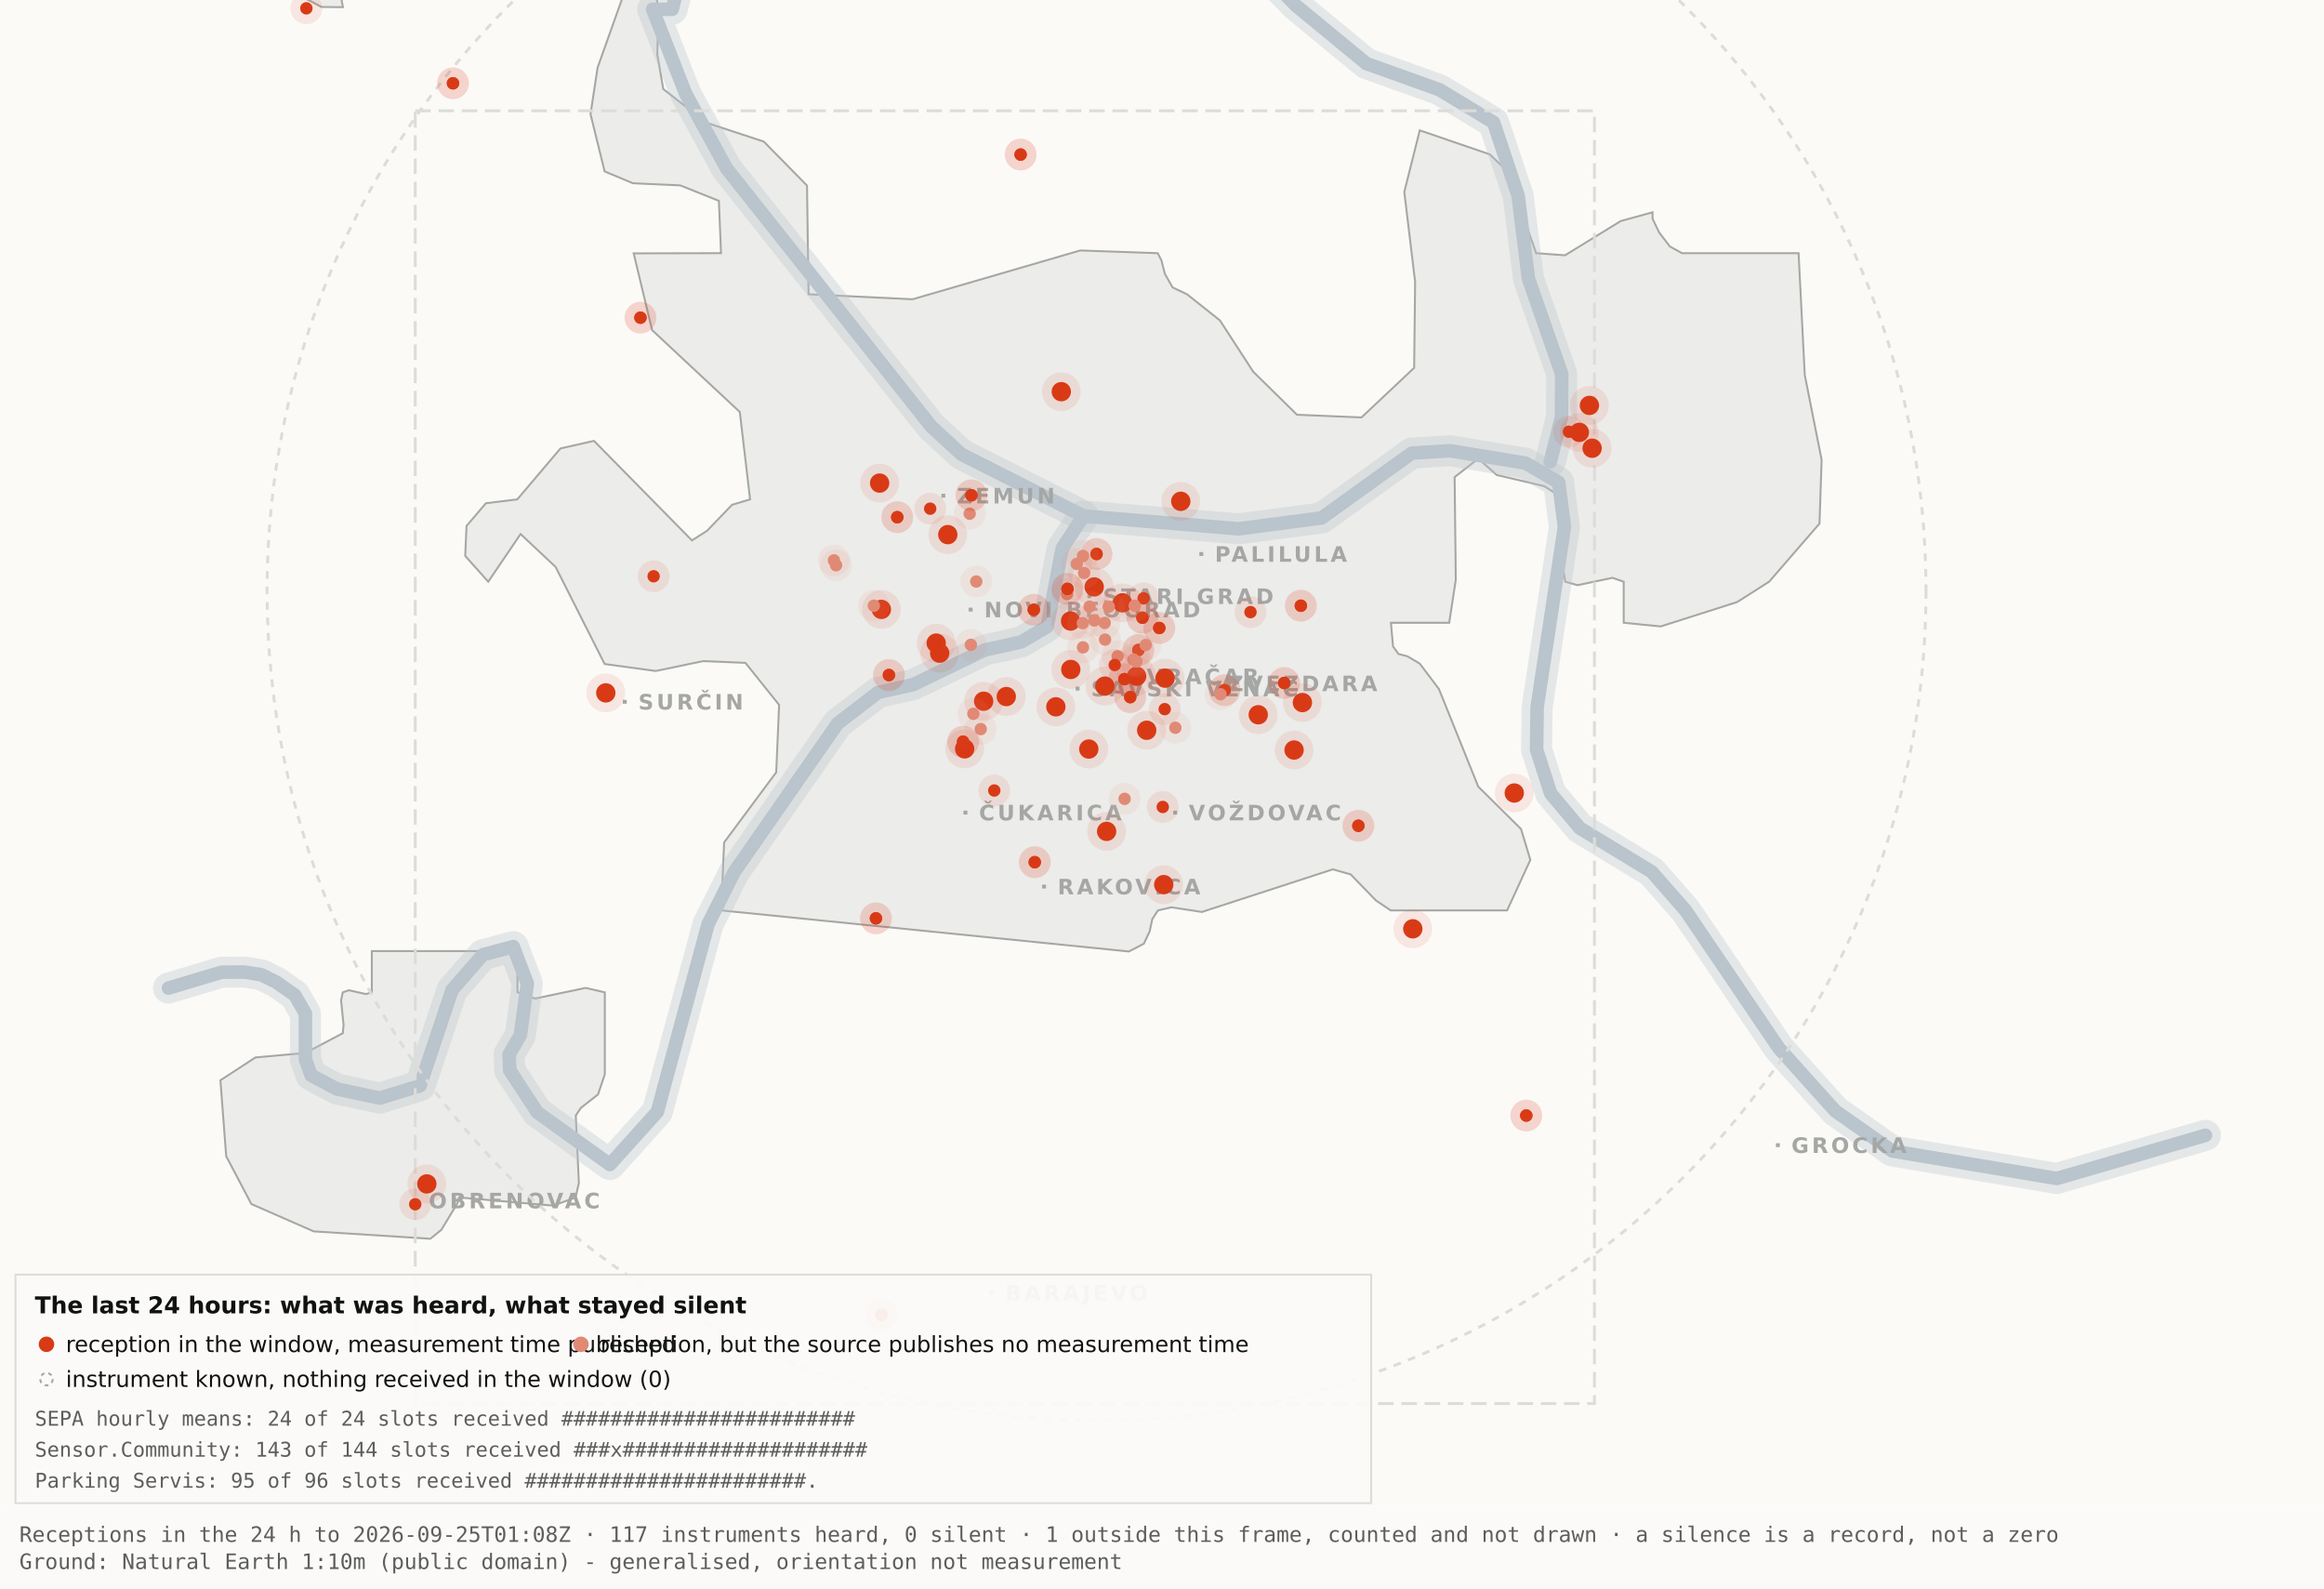
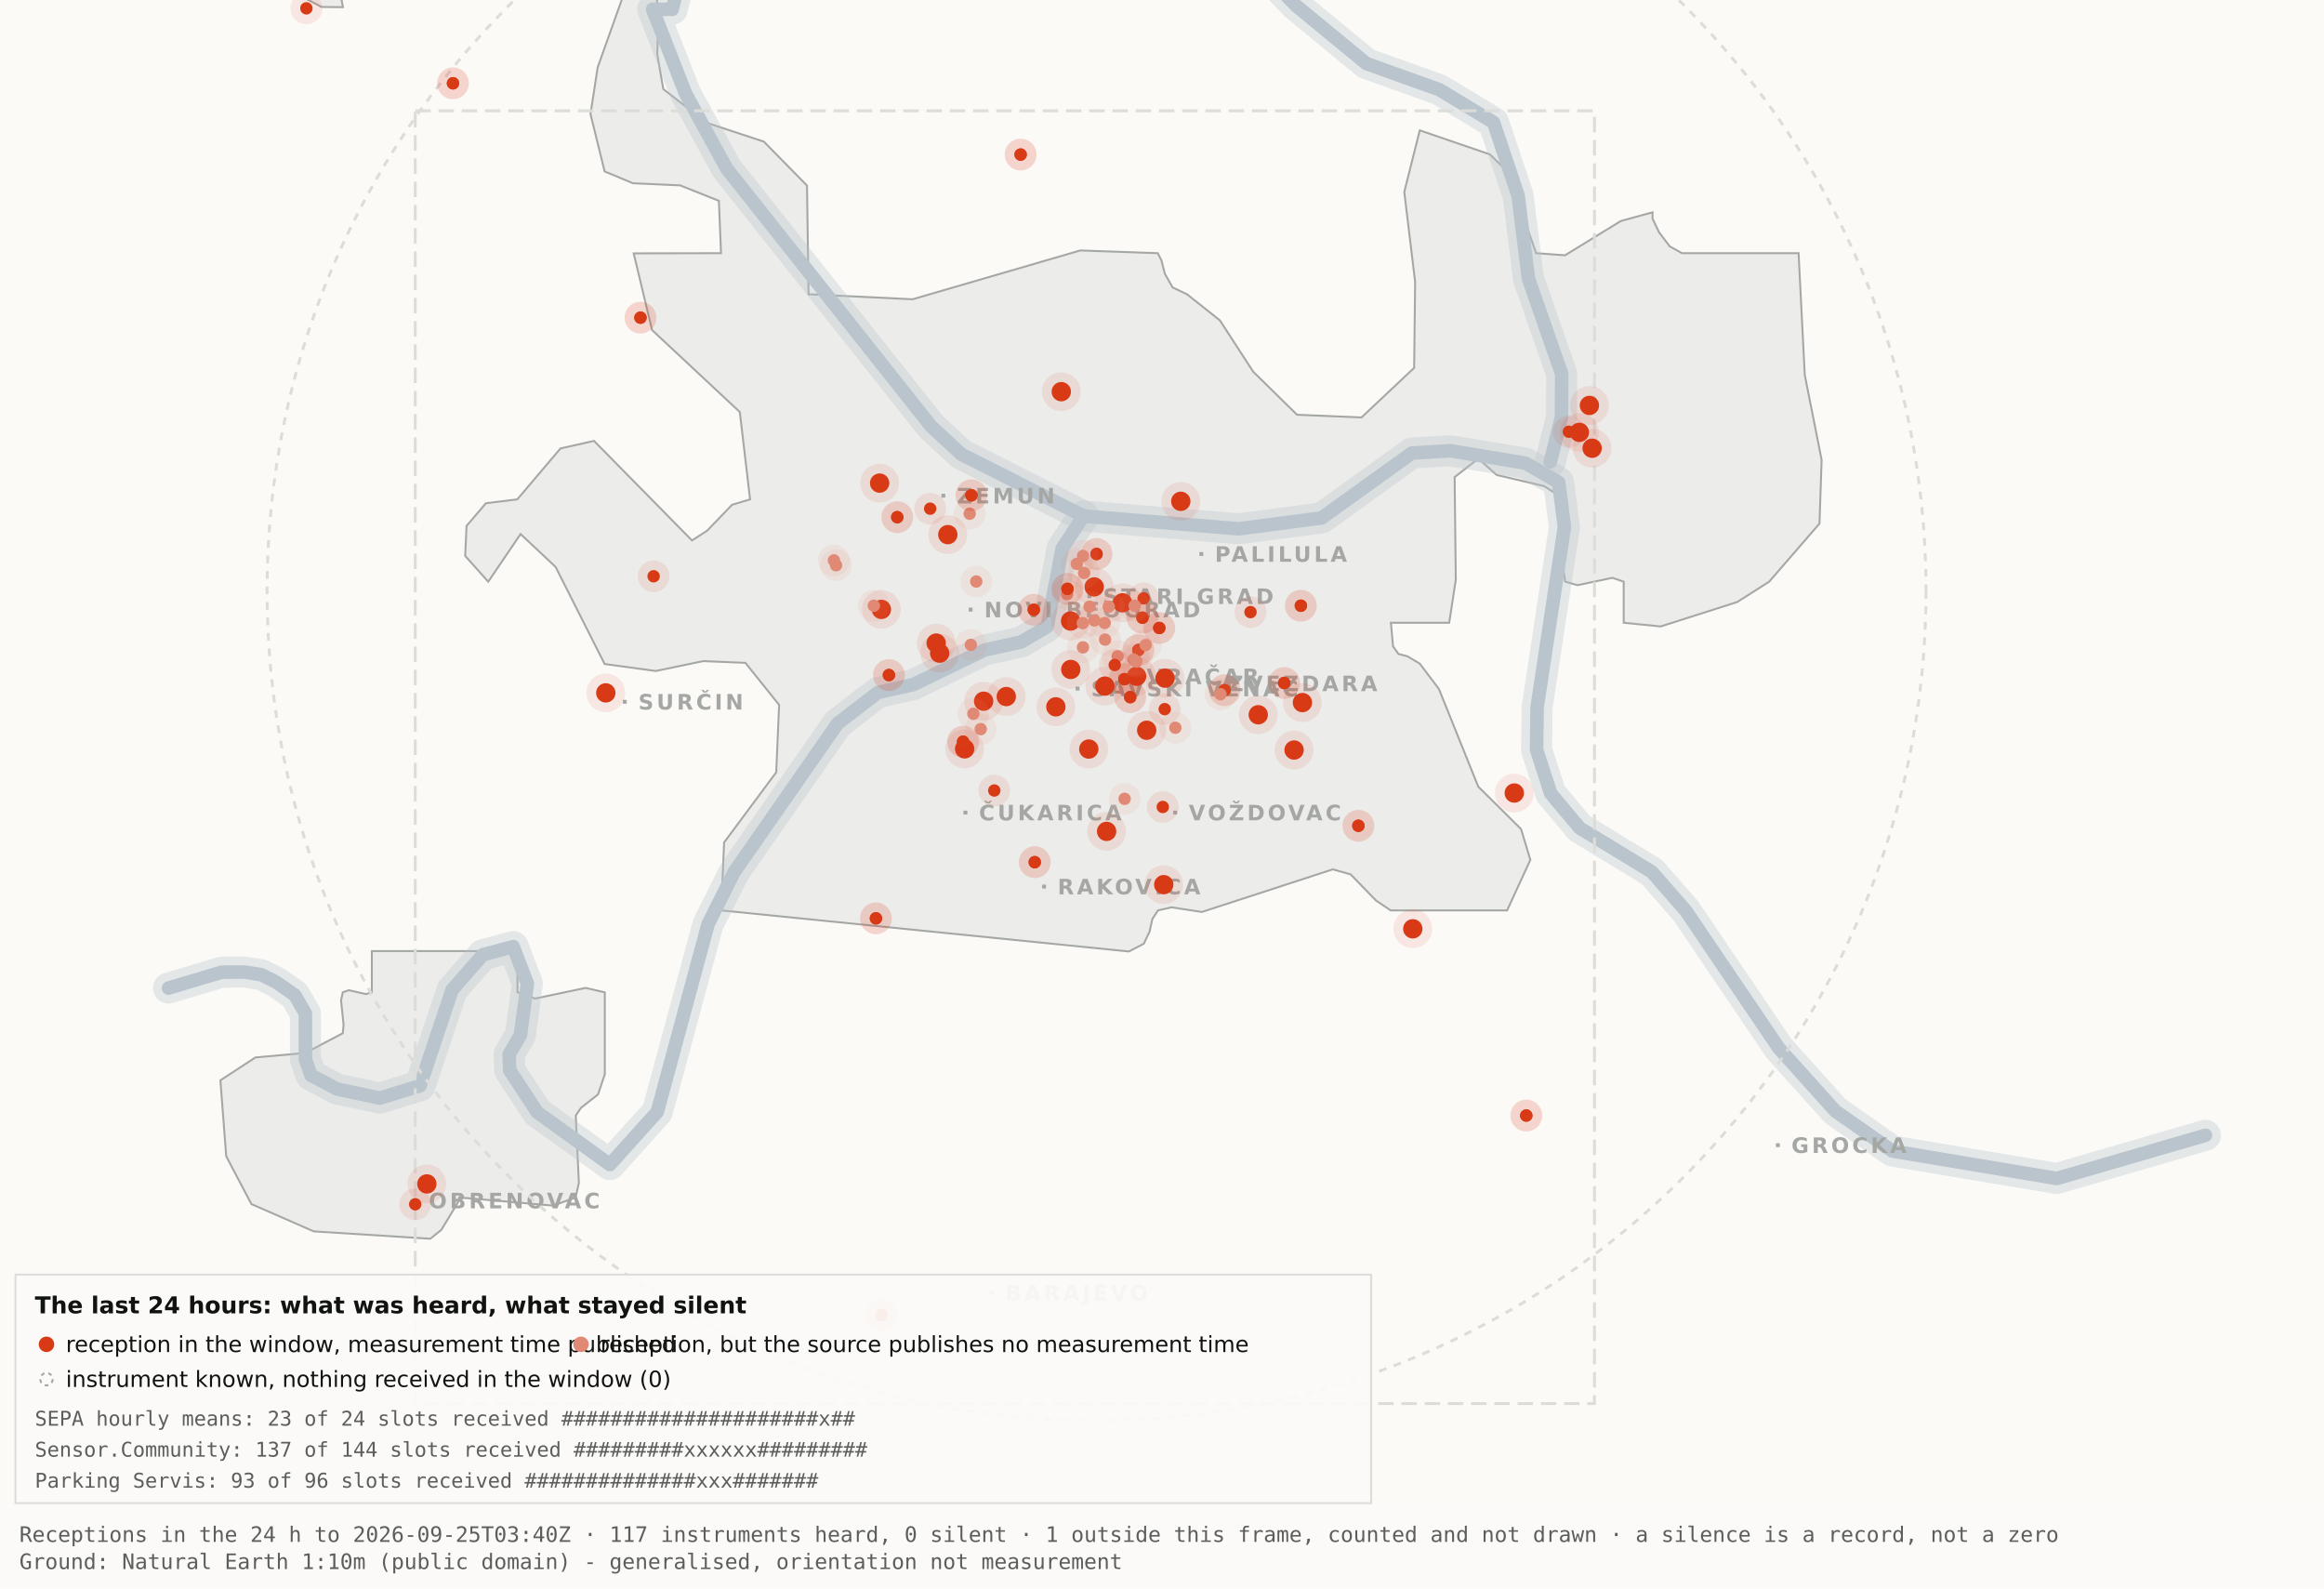
<svg xmlns="http://www.w3.org/2000/svg" viewBox="0 0 1200 820" width="1200" height="820" role="img" aria-label="Map 3 - The last 24 hours">
  <rect x="0" y="0" width="1200" height="820" fill="#fbfaf7" />
  <path d="M192.0,-34.8 L192.1,-17.6 L189.5,-19.9 L182.4,-10.7 L176.4,0.2 L177.1,3.7 L166.0,3.6 L138.0,-11.3 L131.8,-17.6 L130.3,-34.7 L134.1,-45.9 L158.3,-76.4 L166.7,-82.3 L177.1,-81.2 L183.0,-72.1 L192.0,-34.8 Z" fill="#ececea" stroke="#a5a7a5" stroke-width="1" fill-rule="evenodd" />
  <path d="M417.5,151.9 L471.2,154.5 L557.8,129.3 L597.8,130.7 L599.7,134.4 L601.5,141.4 L605.5,148.4 L612.9,151.9 L629.9,165.4 L647.1,191.9 L669.7,214.1 L703.0,215.5 L730.2,189.9 L730.7,145.5 L725.1,99.1 L733.1,67.3 L769.3,79.7 L778.2,88.3 L793.2,130.7 L808.1,131.8 L836.9,114.1 L853.3,109.6 L853.3,112.9 L856.7,120.0 L862.2,127.2 L868.5,130.7 L928.7,130.7 L931.9,193.6 L940.6,237.4 L939.5,270.3 L913.5,300.3 L897.0,310.8 L857.5,323.4 L838.4,321.5 L838.4,300.3 L832.6,298.3 L814.6,302.1 L808.2,300.3 L806.9,292.0 L809.7,266.1 L808.2,258.0 L797.4,251.0 L772.8,245.2 L763.3,236.8 L751.1,246.3 L751.7,299.3 L748.3,321.5 L718.2,321.5 L719.3,333.7 L722.1,337.6 L726.7,338.8 L733.1,342.6 L743.0,355.7 L763.3,406.1 L785.4,428.0 L790.2,443.9 L778.2,470.0 L718.1,470.0 L710.5,464.9 L697.4,451.4 L688.2,448.8 L620.6,470.8 L604.9,468.4 L597.9,470.0 L595.0,474.5 L593.6,480.9 L590.6,487.2 L582.9,491.2 L372.4,470.0 L373.9,434.9 L400.8,398.7 L402.3,363.9 L384.9,342.2 L363.1,341.3 L338.6,346.4 L312.2,342.8 L286.9,292.7 L268.8,275.7 L252.1,300.3 L240.2,287.0 L240.9,271.5 L250.9,259.8 L267.1,257.8 L289.4,231.5 L306.7,227.6 L357.3,279.0 L365.1,274.0 L378.0,260.6 L387.3,257.8 L382.0,212.7 L336.7,170.4 L327.2,130.8 L372.3,130.7 L371.2,103.7 L351.2,95.7 L326.8,94.6 L312.2,88.5 L304.9,58.9 L308.6,34.8 L327.3,-17.7 L337.9,-11.0 L340.0,6.7 L339.4,28.1 L342.5,46.0 L364.9,63.4 L394.4,73.1 L416.7,95.8 L417.5,151.9 Z" fill="#ececea" stroke="#a5a7a5" stroke-width="1" fill-rule="evenodd" />
  <path d="M267.2,512.2 L276.3,515.5 L302.4,510.0 L312.3,512.3 L312.3,554.6 L308.8,565.0 L300.0,571.9 L297.3,575.9 L298.9,610.7 L297.2,618.2 L285.6,622.4 L237.1,618.2 L236.3,621.0 L227.9,634.9 L222.2,639.5 L162.0,635.7 L129.8,621.6 L116.8,596.9 L113.8,557.7 L131.9,545.9 L157.6,543.6 L177.0,533.4 L177.4,529.1 L176.1,516.4 L177.0,512.3 L180.1,511.2 L189.0,513.2 L192.0,512.2 L192.0,491.0 L267.2,491.0 L267.2,512.2 Z" fill="#ececea" stroke="#a5a7a5" stroke-width="1" fill-rule="evenodd" />
  <path d="M87.0,510.1 L114.4,501.9 L126.1,501.8 L134.9,503.2 L142.6,507.0 L152.2,513.7 L157.7,523.2 L157.7,546.9 L160.6,555.1 L174.0,562.2 L196.1,566.9 L216.9,560.5 L233.4,511.1 L249.3,492.9 L265.0,488.7 L272.3,507.8 L268.7,534.4 L262.9,544.3 L263.2,552.5 L277.4,574.2 L314.9,601.2 L339.4,574.0 L365.6,477.1 L379.1,450.2 L432.5,373.5 L453.3,357.5 L471.6,353.4 L508.3,335.6 L527.3,331.4 L540.7,323.5 L548.5,283.0 L559.5,266.4" fill="none" stroke="#b9c4cc" stroke-width="16" stroke-opacity="0.35" stroke-linejoin="round" stroke-linecap="round" />
  <path d="M411.7,-177.5 L426.7,-103.9 L394.7,-58.3 L355.0,-26.6 L347.1,4.8 L337.0,4.8 L354.0,48.3 L375.2,87.0 L480.8,220.1 L496.4,234.5 L559.5,266.4 L639.5,273.0 L682.4,267.4 L729.0,233.9 L748.8,232.7 L787.7,239.1 L804.8,249.0 L807.8,272.0 L793.7,365.0 L793.4,387.0 L800.7,409.6 L815.7,427.5 L852.9,450.1 L870.4,470.1 L918.5,541.1 L947.7,573.6 L977.1,594.2 L1062.0,608.4 L1138.8,586.1" fill="none" stroke="#b9c4cc" stroke-width="16" stroke-opacity="0.35" stroke-linejoin="round" stroke-linecap="round" />
  <path d="M534.0,-142.1 L558.9,-95.2 L590.2,-64.2 L638.6,-28.7 L669.2,2.9 L705.5,32.8 L743.2,46.3 L771.2,63.2 L783.9,101.1 L789.2,143.8 L806.4,193.1 L806.3,215.2 L800.5,238.4" fill="none" stroke="#b9c4cc" stroke-width="16" stroke-opacity="0.35" stroke-linejoin="round" stroke-linecap="round" />
  <path d="M87.0,510.1 L114.4,501.9 L126.1,501.8 L134.9,503.2 L142.6,507.0 L152.2,513.7 L157.7,523.2 L157.7,546.9 L160.6,555.1 L174.0,562.2 L196.1,566.9 L216.9,560.5 L233.4,511.1 L249.3,492.9 L265.0,488.7 L272.3,507.8 L268.7,534.4 L262.9,544.3 L263.2,552.5 L277.4,574.2 L314.9,601.2 L339.4,574.0 L365.6,477.1 L379.1,450.2 L432.5,373.5 L453.3,357.5 L471.6,353.4 L508.3,335.6 L527.3,331.4 L540.7,323.5 L548.5,283.0 L559.5,266.4" fill="none" stroke="#b9c4cc" stroke-width="7" stroke-opacity="1" stroke-linejoin="round" stroke-linecap="round" />
  <path d="M411.7,-177.5 L426.7,-103.9 L394.7,-58.3 L355.0,-26.6 L347.1,4.8 L337.0,4.8 L354.0,48.3 L375.2,87.0 L480.8,220.1 L496.4,234.5 L559.5,266.4 L639.5,273.0 L682.4,267.4 L729.0,233.9 L748.8,232.7 L787.7,239.1 L804.8,249.0 L807.8,272.0 L793.7,365.0 L793.4,387.0 L800.7,409.6 L815.7,427.5 L852.9,450.1 L870.4,470.1 L918.5,541.1 L947.7,573.6 L977.1,594.2 L1062.0,608.4 L1138.8,586.1" fill="none" stroke="#b9c4cc" stroke-width="7" stroke-opacity="1" stroke-linejoin="round" stroke-linecap="round" />
  <path d="M534.0,-142.1 L558.9,-95.2 L590.2,-64.2 L638.6,-28.7 L669.2,2.9 L705.5,32.8 L743.2,46.3 L771.2,63.2 L783.9,101.1 L789.2,143.8 L806.4,193.1 L806.3,215.2 L800.5,238.4" fill="none" stroke="#b9c4cc" stroke-width="7" stroke-opacity="1" stroke-linejoin="round" stroke-linecap="round" />
  <rect x="561.5" y="306.8" width="2" height="2" fill="#a5a7a5" />
  <text x="569.5" y="311.8" font-family="Carlito, DejaVu Sans, Arial, sans-serif" font-size="11" font-weight="600" letter-spacing="1.5" fill="#a5a7a5">STARI GRAD</text>
  <rect x="584.0" y="348.2" width="2" height="2" fill="#a5a7a5" />
  <text x="592.0" y="353.2" font-family="Carlito, DejaVu Sans, Arial, sans-serif" font-size="11" font-weight="600" letter-spacing="1.5" fill="#a5a7a5">VRAČAR</text>
  <rect x="555.4" y="354.5" width="2" height="2" fill="#a5a7a5" />
  <text x="563.4" y="359.5" font-family="Carlito, DejaVu Sans, Arial, sans-serif" font-size="11" font-weight="600" letter-spacing="1.5" fill="#a5a7a5">SAVSKI VENAC</text>
  <rect x="500.2" y="313.7" width="2" height="2" fill="#a5a7a5" />
  <text x="508.2" y="318.7" font-family="Carlito, DejaVu Sans, Arial, sans-serif" font-size="11" font-weight="600" letter-spacing="1.5" fill="#a5a7a5">NOVI BEOGRAD</text>
  <rect x="486.1" y="254.9" width="2" height="2" fill="#a5a7a5" />
  <text x="494.1" y="259.9" font-family="Carlito, DejaVu Sans, Arial, sans-serif" font-size="11" font-weight="600" letter-spacing="1.5" fill="#a5a7a5">ZEMUN</text>
  <rect x="619.3" y="285.0" width="2" height="2" fill="#a5a7a5" />
  <text x="627.3" y="290.0" font-family="Carlito, DejaVu Sans, Arial, sans-serif" font-size="11" font-weight="600" letter-spacing="1.5" fill="#a5a7a5">PALILULA</text>
  <rect x="626.1" y="351.8" width="2" height="2" fill="#a5a7a5" />
  <text x="634.1" y="356.8" font-family="Carlito, DejaVu Sans, Arial, sans-serif" font-size="11" font-weight="600" letter-spacing="1.5" fill="#a5a7a5">ZVEZDARA</text>
  <rect x="605.8" y="418.5" width="2" height="2" fill="#a5a7a5" />
  <text x="613.8" y="423.5" font-family="Carlito, DejaVu Sans, Arial, sans-serif" font-size="11" font-weight="600" letter-spacing="1.5" fill="#a5a7a5">VOŽDOVAC</text>
  <rect x="497.5" y="418.5" width="2" height="2" fill="#a5a7a5" />
  <text x="505.5" y="423.5" font-family="Carlito, DejaVu Sans, Arial, sans-serif" font-size="11" font-weight="600" letter-spacing="1.5" fill="#a5a7a5">ČUKARICA</text>
  <rect x="538.1" y="456.7" width="2" height="2" fill="#a5a7a5" />
  <text x="546.1" y="461.7" font-family="Carlito, DejaVu Sans, Arial, sans-serif" font-size="11" font-weight="600" letter-spacing="1.5" fill="#a5a7a5">RAKOVICA</text>
  <rect x="321.6" y="361.3" width="2" height="2" fill="#a5a7a5" />
  <text x="329.6" y="366.3" font-family="Carlito, DejaVu Sans, Arial, sans-serif" font-size="11" font-weight="600" letter-spacing="1.5" fill="#a5a7a5">SURČIN</text>
  <rect x="917.0" y="590.2" width="2" height="2" fill="#a5a7a5" />
  <text x="925.0" y="595.2" font-family="Carlito, DejaVu Sans, Arial, sans-serif" font-size="11" font-weight="600" letter-spacing="1.5" fill="#a5a7a5">GROCKA</text>
  <rect x="213.4" y="618.8" width="2" height="2" fill="#a5a7a5" />
  <text x="221.4" y="623.8" font-family="Carlito, DejaVu Sans, Arial, sans-serif" font-size="11" font-weight="600" letter-spacing="1.5" fill="#a5a7a5">OBRENOVAC</text>
  <rect x="511.0" y="666.4" width="2" height="2" fill="#a5a7a5" />
  <text x="519.0" y="671.4" font-family="Carlito, DejaVu Sans, Arial, sans-serif" font-size="11" font-weight="600" letter-spacing="1.5" fill="#a5a7a5">BARAJEVO</text>
  <rect x="727.5" y="876.2" width="2" height="2" fill="#a5a7a5" />
  <text x="735.5" y="881.2" font-family="Carlito, DejaVu Sans, Arial, sans-serif" font-size="11" font-weight="600" letter-spacing="1.5" fill="#a5a7a5">SOPOT</text>
  <circle cx="566.2" cy="305.1" r="428.3" fill="none" stroke="#dcdcd9" stroke-width="1.5" stroke-dasharray="4 4" />
  <rect x="214.4" y="57.2" width="608.9" height="667.4" fill="none" stroke="#dcdcd9" stroke-width="1.5" stroke-dasharray="8 4" />
  <circle cx="507.9" cy="362.0" r="10" fill="#D93A16" fill-opacity=".10" />
  <circle cx="507.9" cy="362.0" r="5" fill="#D93A16" />
  <circle cx="519.6" cy="359.6" r="10" fill="#D93A16" fill-opacity=".10" />
  <circle cx="519.6" cy="359.6" r="5" fill="#D93A16" />
  <circle cx="498.1" cy="386.6" r="10" fill="#D93A16" fill-opacity=".10" />
  <circle cx="498.1" cy="386.6" r="5" fill="#D93A16" />
  <circle cx="552.8" cy="320.6" r="10" fill="#D93A16" fill-opacity=".10" />
  <circle cx="552.8" cy="320.6" r="5" fill="#D93A16" />
  <circle cx="455.1" cy="314.6" r="10" fill="#D93A16" fill-opacity=".10" />
  <circle cx="455.1" cy="314.6" r="5" fill="#D93A16" />
  <circle cx="548.0" cy="202.2" r="10" fill="#D93A16" fill-opacity=".10" />
  <circle cx="548.0" cy="202.2" r="5" fill="#D93A16" />
  <circle cx="579.6" cy="311.2" r="10" fill="#D93A16" fill-opacity=".10" />
  <circle cx="579.6" cy="311.2" r="5" fill="#D93A16" />
  <circle cx="592.1" cy="377.0" r="10" fill="#D93A16" fill-opacity=".10" />
  <circle cx="592.1" cy="377.0" r="5" fill="#D93A16" />
  <circle cx="562.2" cy="386.7" r="10" fill="#D93A16" fill-opacity=".10" />
  <circle cx="562.2" cy="386.7" r="5" fill="#D93A16" />
  <circle cx="570.5" cy="354.2" r="10" fill="#D93A16" fill-opacity=".10" />
  <circle cx="570.5" cy="354.2" r="5" fill="#D93A16" />
  <circle cx="600.9" cy="456.7" r="10" fill="#D93A16" fill-opacity=".10" />
  <circle cx="600.9" cy="456.7" r="5" fill="#D93A16" />
  <circle cx="609.7" cy="258.8" r="10" fill="#D93A16" fill-opacity=".10" />
  <circle cx="609.7" cy="258.8" r="5" fill="#D93A16" />
  <circle cx="729.5" cy="479.5" r="10" fill="#D93A16" fill-opacity=".10" />
  <circle cx="729.5" cy="479.5" r="5" fill="#D93A16" />
  <circle cx="672.5" cy="362.7" r="10" fill="#D93A16" fill-opacity=".10" />
  <circle cx="672.5" cy="362.7" r="5" fill="#D93A16" />
  <circle cx="552.9" cy="345.6" r="10" fill="#D93A16" fill-opacity=".10" />
  <circle cx="552.9" cy="345.6" r="5" fill="#D93A16" />
  <circle cx="485.2" cy="337.2" r="10" fill="#D93A16" fill-opacity=".10" />
  <circle cx="485.2" cy="337.2" r="5" fill="#D93A16" />
  <circle cx="220.4" cy="611.2" r="10" fill="#D93A16" fill-opacity=".10" />
  <circle cx="220.4" cy="611.2" r="5" fill="#D93A16" />
  <circle cx="483.4" cy="332.0" r="10" fill="#D93A16" fill-opacity=".10" />
  <circle cx="483.4" cy="332.0" r="5" fill="#D93A16" />
  <circle cx="820.7" cy="209.3" r="10" fill="#D93A16" fill-opacity=".10" />
  <circle cx="820.7" cy="209.3" r="5" fill="#D93A16" />
  <circle cx="815.5" cy="223.2" r="10" fill="#D93A16" fill-opacity=".10" />
  <circle cx="815.5" cy="223.2" r="5" fill="#D93A16" />
  <circle cx="822.1" cy="231.4" r="10" fill="#D93A16" fill-opacity=".10" />
  <circle cx="822.1" cy="231.4" r="5" fill="#D93A16" />
  <circle cx="571.4" cy="429.2" r="10" fill="#D93A16" fill-opacity=".10" />
  <circle cx="571.4" cy="429.2" r="5" fill="#D93A16" />
  <circle cx="565.0" cy="303.0" r="10" fill="#D93A16" fill-opacity=".10" />
  <circle cx="565.0" cy="303.0" r="5" fill="#D93A16" />
  <circle cx="668.2" cy="387.2" r="10" fill="#D93A16" fill-opacity=".10" />
  <circle cx="668.2" cy="387.2" r="5" fill="#D93A16" />
  <circle cx="312.8" cy="357.7" r="10" fill="#D93A16" fill-opacity=".10" />
  <circle cx="312.8" cy="357.7" r="5" fill="#D93A16" />
  <circle cx="545.2" cy="364.9" r="10" fill="#D93A16" fill-opacity=".10" />
  <circle cx="545.2" cy="364.9" r="5" fill="#D93A16" />
  <circle cx="781.9" cy="409.4" r="10" fill="#D93A16" fill-opacity=".10" />
  <circle cx="781.9" cy="409.4" r="5" fill="#D93A16" />
  <circle cx="586.9" cy="349.1" r="10" fill="#D93A16" fill-opacity=".10" />
  <circle cx="586.9" cy="349.1" r="5" fill="#D93A16" />
  <circle cx="601.6" cy="350.1" r="10" fill="#D93A16" fill-opacity=".10" />
  <circle cx="601.6" cy="350.1" r="5" fill="#D93A16" />
  <circle cx="649.7" cy="369.0" r="10" fill="#D93A16" fill-opacity=".10" />
  <circle cx="649.7" cy="369.0" r="5" fill="#D93A16" />
  <circle cx="489.4" cy="276.0" r="10" fill="#D93A16" fill-opacity=".10" />
  <circle cx="489.4" cy="276.0" r="5" fill="#D93A16" />
  <circle cx="454.2" cy="249.4" r="10" fill="#D93A16" fill-opacity=".10" />
  <circle cx="454.2" cy="249.4" r="5" fill="#D93A16" />
  <circle cx="534.3" cy="445.1" r="8.2" fill="#D93A16" fill-opacity=".10" />
  <circle cx="534.3" cy="445.1" r="3.2" fill="#D93A16" />
  <circle cx="534.3" cy="445.1" r="8.2" fill="#D93A16" fill-opacity=".10" />
  <circle cx="534.3" cy="445.1" r="3.2" fill="#D93A16" />
  <circle cx="497.3" cy="382.9" r="8.2" fill="#D93A16" fill-opacity=".10" />
  <circle cx="497.3" cy="382.9" r="3.2" fill="#D93A16" />
  <circle cx="497.3" cy="382.9" r="8.2" fill="#D93A16" fill-opacity=".10" />
  <circle cx="497.3" cy="382.9" r="3.2" fill="#D93A16" />
  <circle cx="330.7" cy="164.0" r="8.2" fill="#D93A16" fill-opacity=".10" />
  <circle cx="330.7" cy="164.0" r="3.2" fill="#D93A16" />
  <circle cx="330.7" cy="164.0" r="8.2" fill="#D93A16" fill-opacity=".10" />
  <circle cx="330.7" cy="164.0" r="3.2" fill="#D93A16" />
  <circle cx="583.6" cy="359.9" r="8.2" fill="#D93A16" fill-opacity=".10" />
  <circle cx="583.6" cy="359.9" r="3.2" fill="#D93A16" />
  <circle cx="583.6" cy="359.9" r="8.2" fill="#D93A16" fill-opacity=".10" />
  <circle cx="583.6" cy="359.9" r="3.2" fill="#D93A16" />
  <circle cx="663.1" cy="352.6" r="8.2" fill="#D93A16" fill-opacity=".10" />
  <circle cx="663.1" cy="352.6" r="3.2" fill="#D93A16" />
  <circle cx="663.1" cy="352.6" r="8.2" fill="#D93A16" fill-opacity=".10" />
  <circle cx="663.1" cy="352.6" r="3.2" fill="#D93A16" />
  <circle cx="601.4" cy="366.1" r="8.2" fill="#D93A16" fill-opacity=".10" />
  <circle cx="601.4" cy="366.1" r="3.2" fill="#D93A16" />
  <circle cx="214.4" cy="621.7" r="8.2" fill="#D93A16" fill-opacity=".10" />
  <circle cx="214.4" cy="621.7" r="3.2" fill="#D93A16" />
  <circle cx="463.3" cy="267.0" r="8.2" fill="#D93A16" fill-opacity=".10" />
  <circle cx="463.3" cy="267.0" r="3.2" fill="#D93A16" />
  <circle cx="463.3" cy="267.0" r="8.2" fill="#D93A16" fill-opacity=".10" />
  <circle cx="463.3" cy="267.0" r="3.2" fill="#D93A16" />
  <circle cx="600.4" cy="416.6" r="8.2" fill="#D93A16" fill-opacity=".10" />
  <circle cx="600.4" cy="416.6" r="3.2" fill="#D93A16" />
  <circle cx="671.7" cy="312.7" r="8.2" fill="#D93A16" fill-opacity=".10" />
  <circle cx="671.7" cy="312.7" r="3.2" fill="#D93A16" />
  <circle cx="671.7" cy="312.7" r="8.2" fill="#D93A16" fill-opacity=".10" />
  <circle cx="671.7" cy="312.7" r="3.2" fill="#D93A16" />
  <circle cx="587.8" cy="335.6" r="8.2" fill="#D93A16" fill-opacity=".10" />
  <circle cx="587.8" cy="335.6" r="3.2" fill="#D93A16" />
  <circle cx="587.8" cy="335.6" r="8.2" fill="#D93A16" fill-opacity=".10" />
  <circle cx="587.8" cy="335.6" r="3.2" fill="#D93A16" />
  <circle cx="455.2" cy="678.9" r="8.2" fill="#D93A16" fill-opacity=".10" />
  <circle cx="455.2" cy="678.9" r="3.2" fill="#D93A16" />
  <circle cx="455.2" cy="678.9" r="8.2" fill="#D93A16" fill-opacity=".10" />
  <circle cx="455.2" cy="678.9" r="3.2" fill="#D93A16" />
  <circle cx="590.5" cy="308.9" r="8.2" fill="#D93A16" fill-opacity=".10" />
  <circle cx="590.5" cy="308.9" r="3.2" fill="#D93A16" />
  <circle cx="598.6" cy="324.2" r="8.2" fill="#D93A16" fill-opacity=".10" />
  <circle cx="598.6" cy="324.2" r="3.2" fill="#D93A16" />
  <circle cx="598.6" cy="324.2" r="8.2" fill="#D93A16" fill-opacity=".10" />
  <circle cx="598.6" cy="324.2" r="3.2" fill="#D93A16" />
  <circle cx="233.9" cy="43.0" r="8.2" fill="#D93A16" fill-opacity=".10" />
  <circle cx="233.9" cy="43.0" r="3.2" fill="#D93A16" />
  <circle cx="233.9" cy="43.0" r="8.2" fill="#D93A16" fill-opacity=".10" />
  <circle cx="233.9" cy="43.0" r="3.2" fill="#D93A16" />
  <circle cx="566.2" cy="286.0" r="8.2" fill="#D93A16" fill-opacity=".10" />
  <circle cx="566.2" cy="286.0" r="3.2" fill="#D93A16" />
  <circle cx="566.2" cy="286.0" r="8.2" fill="#D93A16" fill-opacity=".10" />
  <circle cx="566.2" cy="286.0" r="3.2" fill="#D93A16" />
  <circle cx="589.9" cy="318.9" r="8.2" fill="#D93A16" fill-opacity=".10" />
  <circle cx="589.9" cy="318.9" r="3.2" fill="#D93A16" />
  <circle cx="589.9" cy="318.9" r="8.2" fill="#D93A16" fill-opacity=".10" />
  <circle cx="589.9" cy="318.9" r="3.2" fill="#D93A16" />
  <circle cx="701.4" cy="426.3" r="8.2" fill="#D93A16" fill-opacity=".10" />
  <circle cx="701.4" cy="426.3" r="3.2" fill="#D93A16" />
  <circle cx="701.4" cy="426.3" r="8.2" fill="#D93A16" fill-opacity=".10" />
  <circle cx="701.4" cy="426.3" r="3.2" fill="#D93A16" />
  <circle cx="480.3" cy="262.6" r="8.2" fill="#D93A16" fill-opacity=".10" />
  <circle cx="480.3" cy="262.6" r="3.2" fill="#D93A16" />
  <circle cx="533.8" cy="314.8" r="8.2" fill="#D93A16" fill-opacity=".10" />
  <circle cx="533.8" cy="314.8" r="3.2" fill="#D93A16" />
  <circle cx="533.8" cy="314.8" r="8.2" fill="#D93A16" fill-opacity=".10" />
  <circle cx="533.8" cy="314.8" r="3.2" fill="#D93A16" />
  <circle cx="527.0" cy="79.8" r="8.2" fill="#D93A16" fill-opacity=".10" />
  <circle cx="527.0" cy="79.8" r="3.2" fill="#D93A16" />
  <circle cx="527.0" cy="79.8" r="8.2" fill="#D93A16" fill-opacity=".10" />
  <circle cx="527.0" cy="79.8" r="3.2" fill="#D93A16" />
  <circle cx="788.1" cy="575.9" r="8.2" fill="#D93A16" fill-opacity=".10" />
  <circle cx="788.1" cy="575.9" r="3.2" fill="#D93A16" />
  <circle cx="788.1" cy="575.9" r="8.2" fill="#D93A16" fill-opacity=".10" />
  <circle cx="788.1" cy="575.9" r="3.2" fill="#D93A16" />
  <circle cx="580.6" cy="350.6" r="8.2" fill="#D93A16" fill-opacity=".10" />
  <circle cx="580.6" cy="350.6" r="3.2" fill="#D93A16" />
  <circle cx="580.6" cy="350.6" r="8.2" fill="#D93A16" fill-opacity=".10" />
  <circle cx="580.6" cy="350.6" r="3.2" fill="#D93A16" />
  <circle cx="452.3" cy="474.1" r="8.2" fill="#D93A16" fill-opacity=".10" />
  <circle cx="452.3" cy="474.1" r="3.2" fill="#D93A16" />
  <circle cx="452.3" cy="474.1" r="8.2" fill="#D93A16" fill-opacity=".10" />
  <circle cx="452.3" cy="474.1" r="3.2" fill="#D93A16" />
  <circle cx="632.3" cy="356.3" r="8.2" fill="#D93A16" fill-opacity=".10" />
  <circle cx="632.3" cy="356.3" r="3.2" fill="#D93A16" />
  <circle cx="632.3" cy="356.3" r="8.2" fill="#D93A16" fill-opacity=".10" />
  <circle cx="632.3" cy="356.3" r="3.2" fill="#D93A16" />
  <circle cx="158.2" cy="4.3" r="8.2" fill="#D93A16" fill-opacity=".10" />
  <circle cx="158.2" cy="4.3" r="3.2" fill="#D93A16" />
  <circle cx="459.0" cy="348.5" r="8.2" fill="#D93A16" fill-opacity=".10" />
  <circle cx="459.0" cy="348.5" r="3.2" fill="#D93A16" />
  <circle cx="459.0" cy="348.5" r="8.2" fill="#D93A16" fill-opacity=".10" />
  <circle cx="459.0" cy="348.5" r="3.2" fill="#D93A16" />
  <circle cx="645.7" cy="316.0" r="8.2" fill="#D93A16" fill-opacity=".10" />
  <circle cx="645.7" cy="316.0" r="3.2" fill="#D93A16" />
  <circle cx="585.3" cy="340.5" r="8.2" fill="#e08a75" fill-opacity=".10" />
  <circle cx="585.3" cy="340.5" r="3.2" fill="#e08a75" />
  <circle cx="585.9" cy="312.7" r="8.2" fill="#e08a75" fill-opacity=".10" />
  <circle cx="585.9" cy="312.7" r="3.2" fill="#e08a75" />
  <circle cx="559.2" cy="334.2" r="8.2" fill="#e08a75" fill-opacity=".10" />
  <circle cx="559.2" cy="334.2" r="3.2" fill="#e08a75" />
  <circle cx="570.6" cy="330.2" r="8.2" fill="#e08a75" fill-opacity=".10" />
  <circle cx="570.6" cy="330.2" r="3.2" fill="#e08a75" />
  <circle cx="562.6" cy="313.2" r="8.2" fill="#e08a75" fill-opacity=".10" />
  <circle cx="562.6" cy="313.2" r="3.2" fill="#e08a75" />
  <circle cx="500.7" cy="265.2" r="8.2" fill="#e08a75" fill-opacity=".10" />
  <circle cx="500.7" cy="265.2" r="3.2" fill="#e08a75" />
  <circle cx="570.4" cy="321.6" r="8.2" fill="#e08a75" fill-opacity=".10" />
  <circle cx="570.4" cy="321.6" r="3.2" fill="#e08a75" />
  <circle cx="591.6" cy="333.0" r="8.2" fill="#e08a75" fill-opacity=".10" />
  <circle cx="591.6" cy="333.0" r="3.2" fill="#e08a75" />
  <circle cx="565.1" cy="320.3" r="8.2" fill="#e08a75" fill-opacity=".10" />
  <circle cx="565.1" cy="320.3" r="3.2" fill="#e08a75" />
  <circle cx="502.6" cy="368.5" r="8.2" fill="#e08a75" fill-opacity=".10" />
  <circle cx="502.6" cy="368.5" r="3.2" fill="#e08a75" />
  <circle cx="501.3" cy="332.9" r="8.2" fill="#e08a75" fill-opacity=".10" />
  <circle cx="501.3" cy="332.9" r="3.2" fill="#e08a75" />
  <circle cx="451.2" cy="312.7" r="8.2" fill="#e08a75" fill-opacity=".10" />
  <circle cx="451.2" cy="312.7" r="3.2" fill="#e08a75" />
  <circle cx="431.7" cy="291.8" r="8.2" fill="#e08a75" fill-opacity=".10" />
  <circle cx="431.7" cy="291.8" r="3.2" fill="#e08a75" />
  <circle cx="630.2" cy="358.4" r="8.2" fill="#e08a75" fill-opacity=".10" />
  <circle cx="630.2" cy="358.4" r="3.2" fill="#e08a75" />
  <circle cx="551.0" cy="306.7" r="8.2" fill="#e08a75" fill-opacity=".10" />
  <circle cx="551.0" cy="306.7" r="3.2" fill="#e08a75" />
  <circle cx="559.8" cy="295.8" r="8.2" fill="#e08a75" fill-opacity=".10" />
  <circle cx="559.8" cy="295.8" r="3.2" fill="#e08a75" />
  <circle cx="559.1" cy="321.7" r="8.2" fill="#e08a75" fill-opacity=".10" />
  <circle cx="559.1" cy="321.7" r="3.2" fill="#e08a75" />
  <circle cx="606.9" cy="375.7" r="8.2" fill="#e08a75" fill-opacity=".10" />
  <circle cx="606.9" cy="375.7" r="3.2" fill="#e08a75" />
  <circle cx="430.6" cy="289.3" r="8.2" fill="#e08a75" fill-opacity=".10" />
  <circle cx="430.6" cy="289.3" r="3.2" fill="#e08a75" />
  <circle cx="559.2" cy="287.0" r="8.2" fill="#e08a75" fill-opacity=".10" />
  <circle cx="559.2" cy="287.0" r="3.2" fill="#e08a75" />
  <circle cx="504.1" cy="300.2" r="8.2" fill="#e08a75" fill-opacity=".10" />
  <circle cx="504.1" cy="300.2" r="3.2" fill="#e08a75" />
  <circle cx="572.5" cy="313.2" r="8.2" fill="#e08a75" fill-opacity=".10" />
  <circle cx="572.5" cy="313.2" r="3.2" fill="#e08a75" />
  <circle cx="577.1" cy="338.8" r="8.2" fill="#e08a75" fill-opacity=".10" />
  <circle cx="577.1" cy="338.8" r="3.2" fill="#e08a75" />
  <circle cx="580.7" cy="412.4" r="8.2" fill="#e08a75" fill-opacity=".10" />
  <circle cx="580.7" cy="412.4" r="3.2" fill="#e08a75" />
  <circle cx="556.0" cy="291.1" r="8.2" fill="#e08a75" fill-opacity=".10" />
  <circle cx="556.0" cy="291.1" r="3.2" fill="#e08a75" />
  <circle cx="586.8" cy="341.5" r="8.2" fill="#e08a75" fill-opacity=".10" />
  <circle cx="586.8" cy="341.5" r="3.2" fill="#e08a75" />
  <circle cx="506.4" cy="376.4" r="8.2" fill="#e08a75" fill-opacity=".10" />
  <circle cx="506.4" cy="376.4" r="3.2" fill="#e08a75" />
  <circle cx="575.6" cy="343.3" r="8.2" fill="#D93A16" fill-opacity=".10" />
  <circle cx="575.6" cy="343.3" r="3.2" fill="#D93A16" />
  <circle cx="513.4" cy="408.1" r="8.2" fill="#D93A16" fill-opacity=".10" />
  <circle cx="513.4" cy="408.1" r="3.2" fill="#D93A16" />
  <circle cx="337.5" cy="297.5" r="8.2" fill="#D93A16" fill-opacity=".10" />
  <circle cx="337.5" cy="297.5" r="3.2" fill="#D93A16" />
  <circle cx="551.2" cy="304.0" r="8.2" fill="#D93A16" fill-opacity=".10" />
  <circle cx="551.2" cy="304.0" r="3.2" fill="#D93A16" />
  <circle cx="501.6" cy="255.7" r="8.2" fill="#D93A16" fill-opacity=".10" />
  <circle cx="501.6" cy="255.7" r="3.2" fill="#D93A16" />
  <circle cx="551.2" cy="304.0" r="8.2" fill="#D93A16" fill-opacity=".10" />
  <circle cx="551.2" cy="304.0" r="3.2" fill="#D93A16" />
  <circle cx="810.1" cy="222.9" r="8.2" fill="#D93A16" fill-opacity=".10" />
  <circle cx="810.1" cy="222.9" r="3.2" fill="#D93A16" />
  <circle cx="501.6" cy="255.7" r="8.2" fill="#D93A16" fill-opacity=".10" />
  <circle cx="501.6" cy="255.7" r="3.2" fill="#D93A16" />
  <g transform="translate(0 650)">
    <rect x="8" y="8" width="700" height="118" fill="#fbfaf7" fill-opacity=".94" stroke="#dcdcd9" />
    <text x="18" y="28" font-family="Carlito, DejaVu Sans, Arial, sans-serif" font-size="12" font-weight="700" fill="#111311">The last 24 hours: what was heard, what stayed silent</text>
    <circle cx="24" cy="44" r="4" fill="#D93A16" />
    <text x="34" y="48" font-family="Carlito, DejaVu Sans, Arial, sans-serif" font-size="11.5" fill="#111311">reception in the window, measurement time published</text>
    <circle cx="300" cy="44" r="4" fill="#e08a75" />
    <text x="310" y="48" font-family="Carlito, DejaVu Sans, Arial, sans-serif" font-size="11.5" fill="#111311">reception, but the source publishes no measurement time</text>
    <circle cx="24" cy="62" r="3.2" fill="none" stroke="#a5a7a5" stroke-dasharray="2 2" />
    <text x="34" y="66" font-family="Carlito, DejaVu Sans, Arial, sans-serif" font-size="11.5" fill="#111311">instrument known, nothing received in the window (0)</text>
-     <text x="18" y="86" font-family="DejaVu Sans Mono, Menlo, monospace" font-size="10.5" fill="#5c5e5c">SEPA hourly means: 24 of 24 slots received  ########################</text>
-     <text x="18" y="102" font-family="DejaVu Sans Mono, Menlo, monospace" font-size="10.5" fill="#5c5e5c">Sensor.Community: 143 of 144 slots received  ###x####################</text>
-     <text x="18" y="118" font-family="DejaVu Sans Mono, Menlo, monospace" font-size="10.5" fill="#5c5e5c">Parking Servis: 95 of 96 slots received  #######################.</text>
+     <text x="18" y="86" font-family="DejaVu Sans Mono, Menlo, monospace" font-size="10.5" fill="#5c5e5c">SEPA hourly means: 23 of 24 slots received  #####################x##</text>
+     <text x="18" y="102" font-family="DejaVu Sans Mono, Menlo, monospace" font-size="10.5" fill="#5c5e5c">Sensor.Community: 137 of 144 slots received  #########xxxxxx#########</text>
+     <text x="18" y="118" font-family="DejaVu Sans Mono, Menlo, monospace" font-size="10.5" fill="#5c5e5c">Parking Servis: 93 of 96 slots received  ##############xxx#######</text>
  </g>
  <rect x="0" y="778" width="1200" height="42" fill="#fbfaf7" fill-opacity=".94" />
-   <text x="10" y="796" font-family="DejaVu Sans Mono, Menlo, monospace" font-size="11" fill="#5c5e5c">Receptions in the 24 h to 2026-09-25T01:08Z  ·  117 instruments heard, 0 silent  ·  1 outside this frame, counted and not drawn  ·  a silence is a record, not a zero</text>
+   <text x="10" y="796" font-family="DejaVu Sans Mono, Menlo, monospace" font-size="11" fill="#5c5e5c">Receptions in the 24 h to 2026-09-25T03:40Z  ·  117 instruments heard, 0 silent  ·  1 outside this frame, counted and not drawn  ·  a silence is a record, not a zero</text>
  <text x="10" y="810" font-family="DejaVu Sans Mono, Menlo, monospace" font-size="11" fill="#5c5e5c">Ground: Natural Earth 1:10m (public domain) - generalised, orientation not measurement</text>
</svg>
